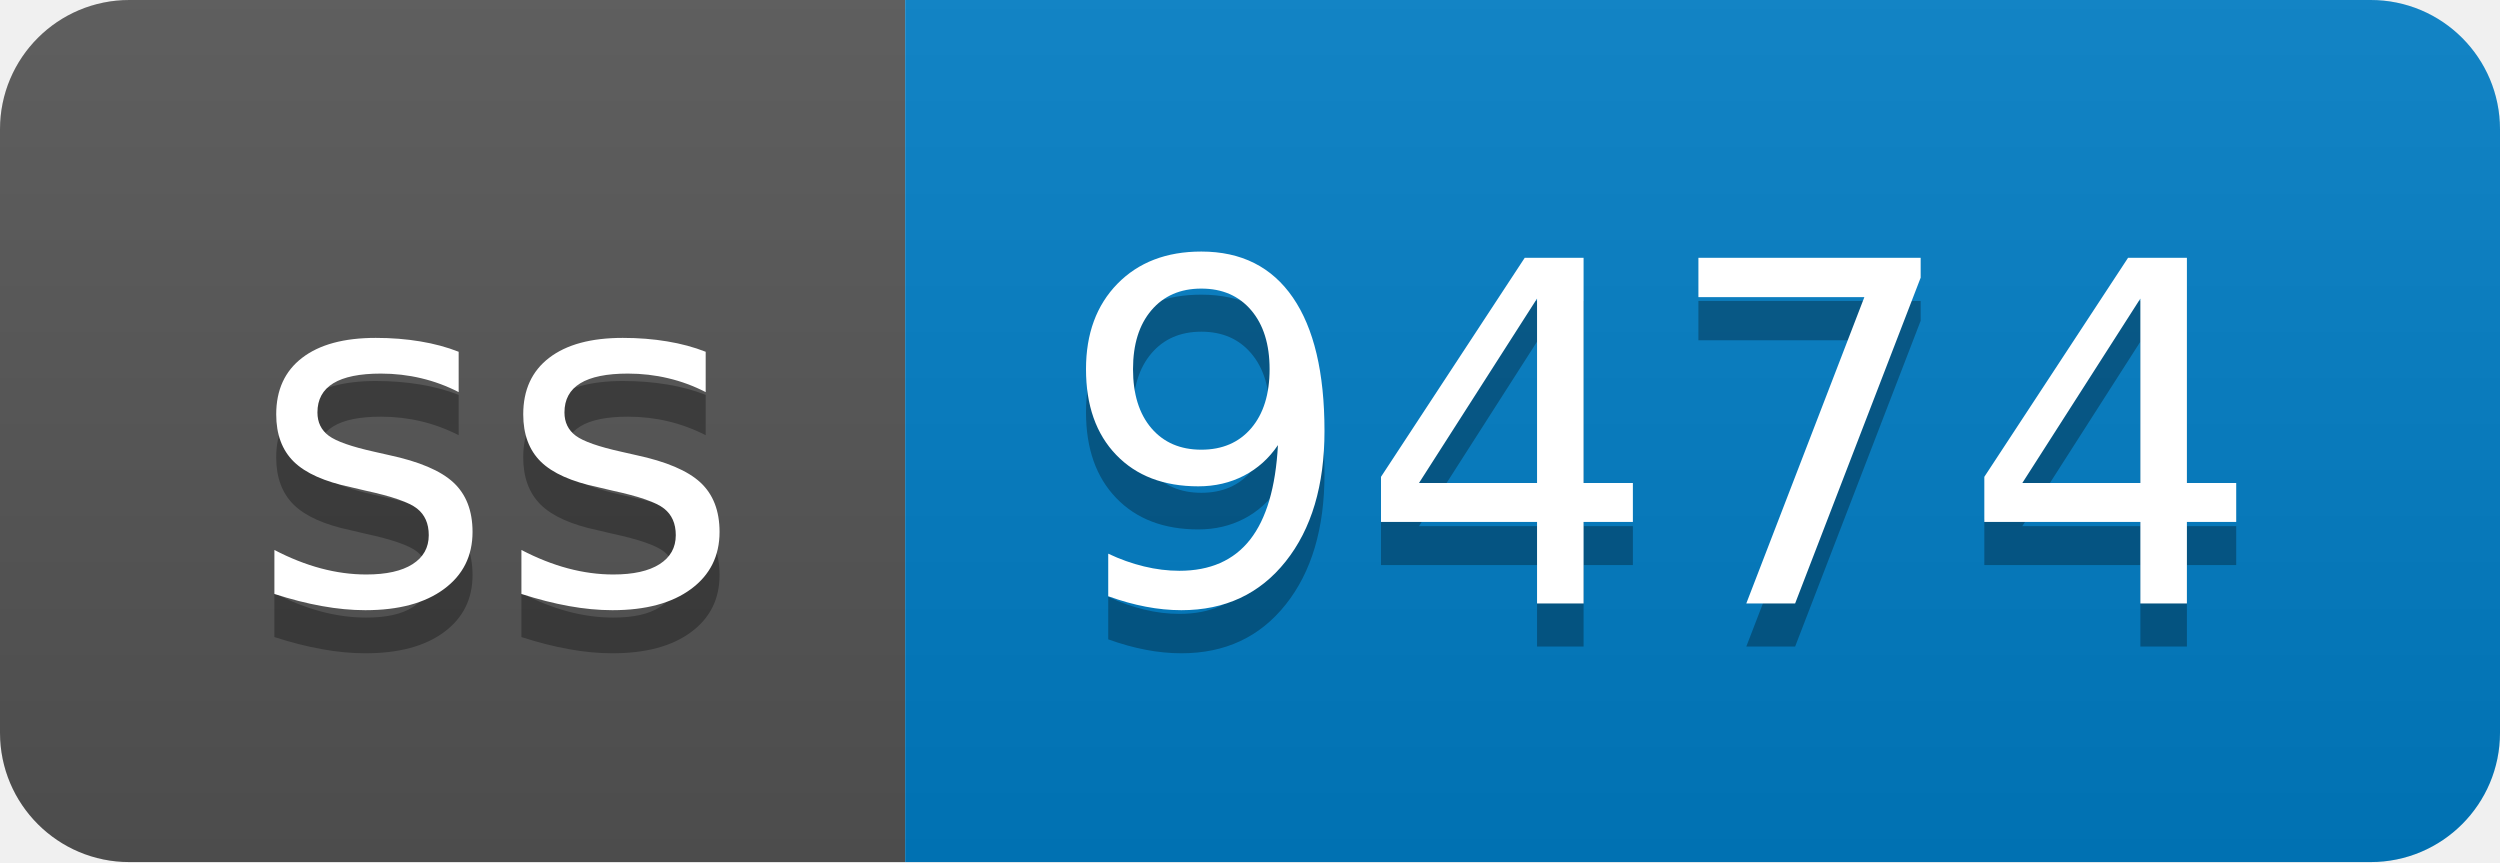
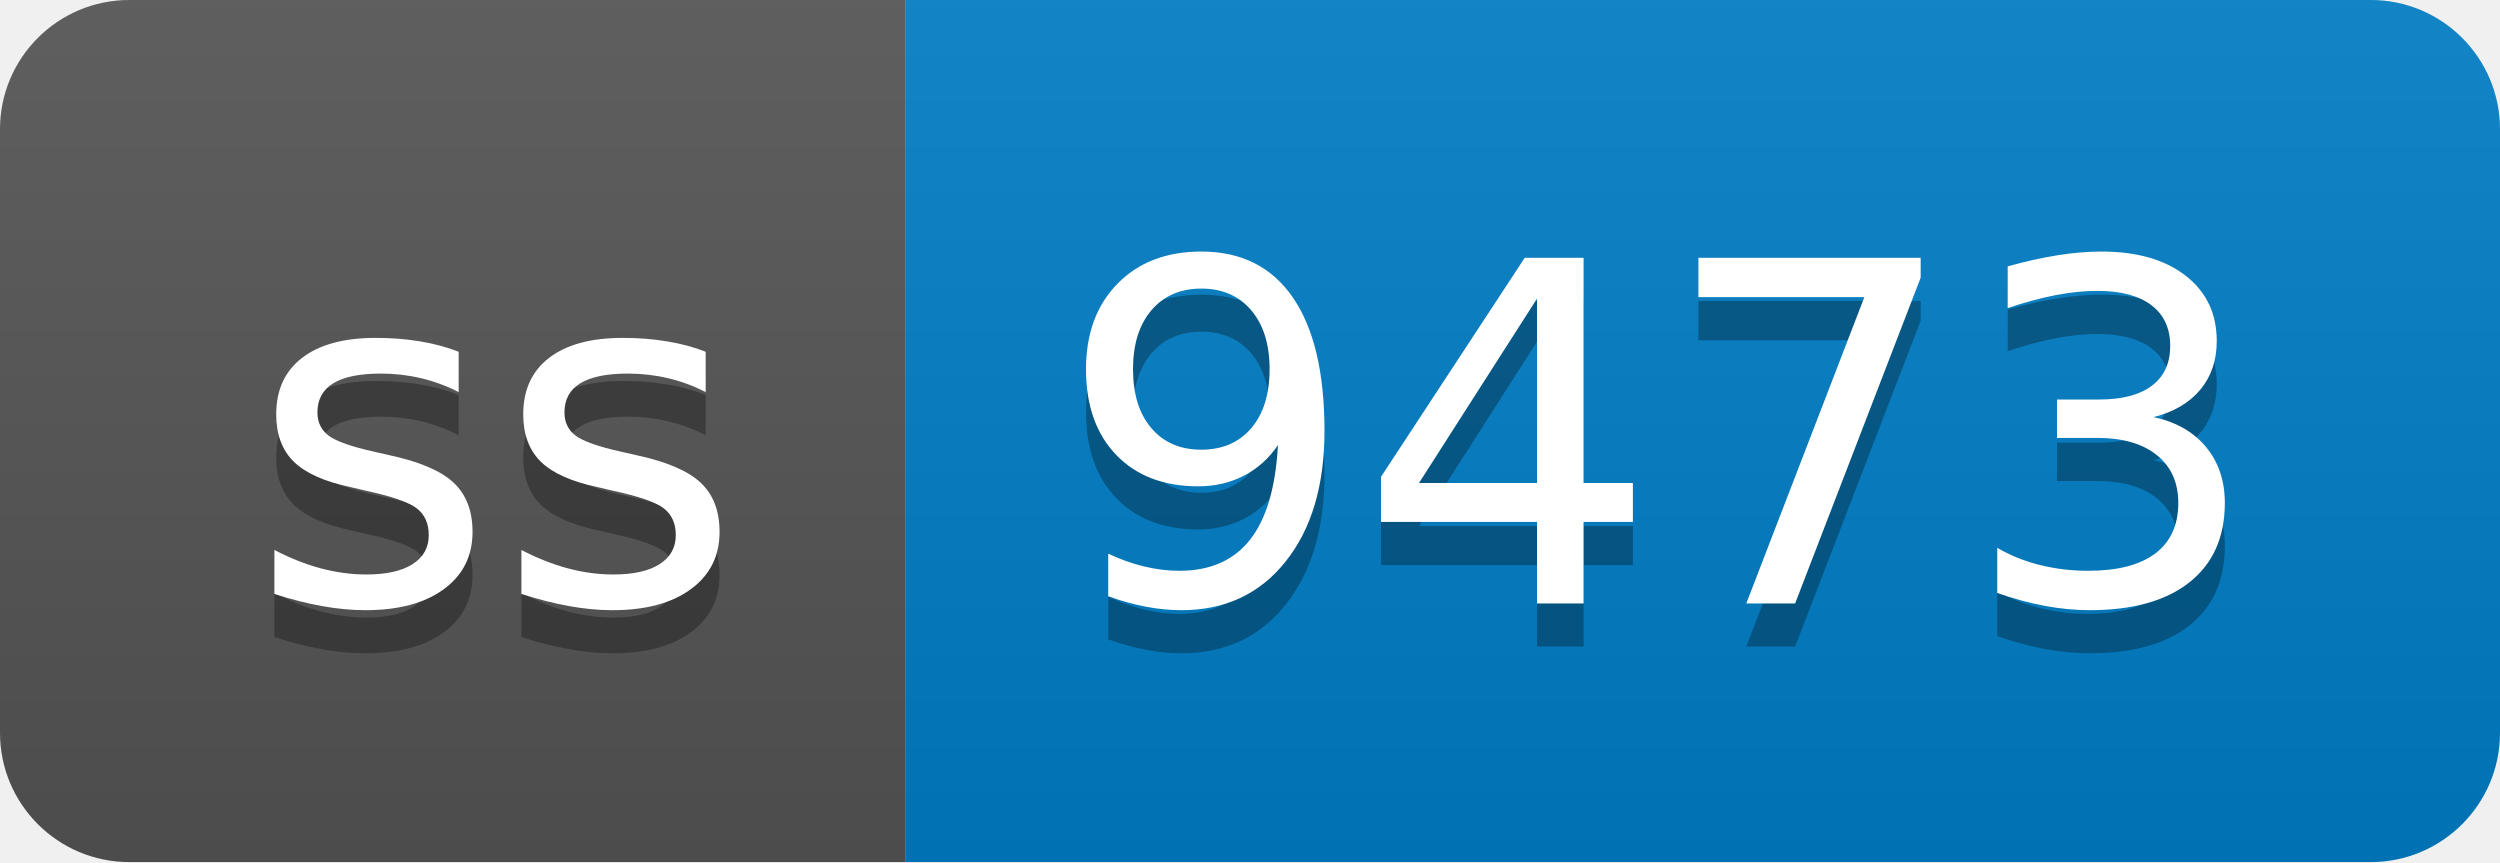
- <svg xmlns="http://www.w3.org/2000/svg" width="58" height="20" role="img" aria-label="ss: 9474">
+ <svg xmlns="http://www.w3.org/2000/svg" width="58" height="20" role="img" aria-label="ss: 9473">
  <linearGradient id="s" x2="0" y2="100%">
    <stop offset="0" stop-color="#bbb" stop-opacity=".1" />
    <stop offset="1" stop-opacity=".1" />
  </linearGradient>
  <clipPath id="r">
    <rect width="58" height="20" rx="3" fill="#fff" />
  </clipPath>
  <g clip-path="url(#r)">
    <rect width="21" height="20" fill="#555" />
    <rect x="21" width="37" height="20" fill="#007ec6" />
    <rect width="58" height="20" fill="url(#s)" />
  </g>
  <g fill="#fff" text-anchor="middle" font-family="Verdana,Geneva,DejaVu Sans,sans-serif" text-rendering="geometricPrecision" font-size="110">
    <text aria-hidden="true" x="115" y="150" fill="#010101" fill-opacity=".3" transform="scale(.1)" textLength="110">ss</text>
    <text x="115" y="140" transform="scale(.1)" fill="#fff" textLength="110">ss</text>
-     <text aria-hidden="true" x="385" y="150" fill="#010101" fill-opacity=".3" transform="scale(.1)" textLength="270">9474</text>
-     <text x="385" y="140" transform="scale(.1)" fill="#fff" textLength="270">9474</text>
+     <text aria-hidden="true" x="385" y="150" fill="#010101" fill-opacity=".3" transform="scale(.1)" textLength="270">9473</text>
+     <text x="385" y="140" transform="scale(.1)" fill="#fff" textLength="270">9473</text>
  </g>
</svg>
